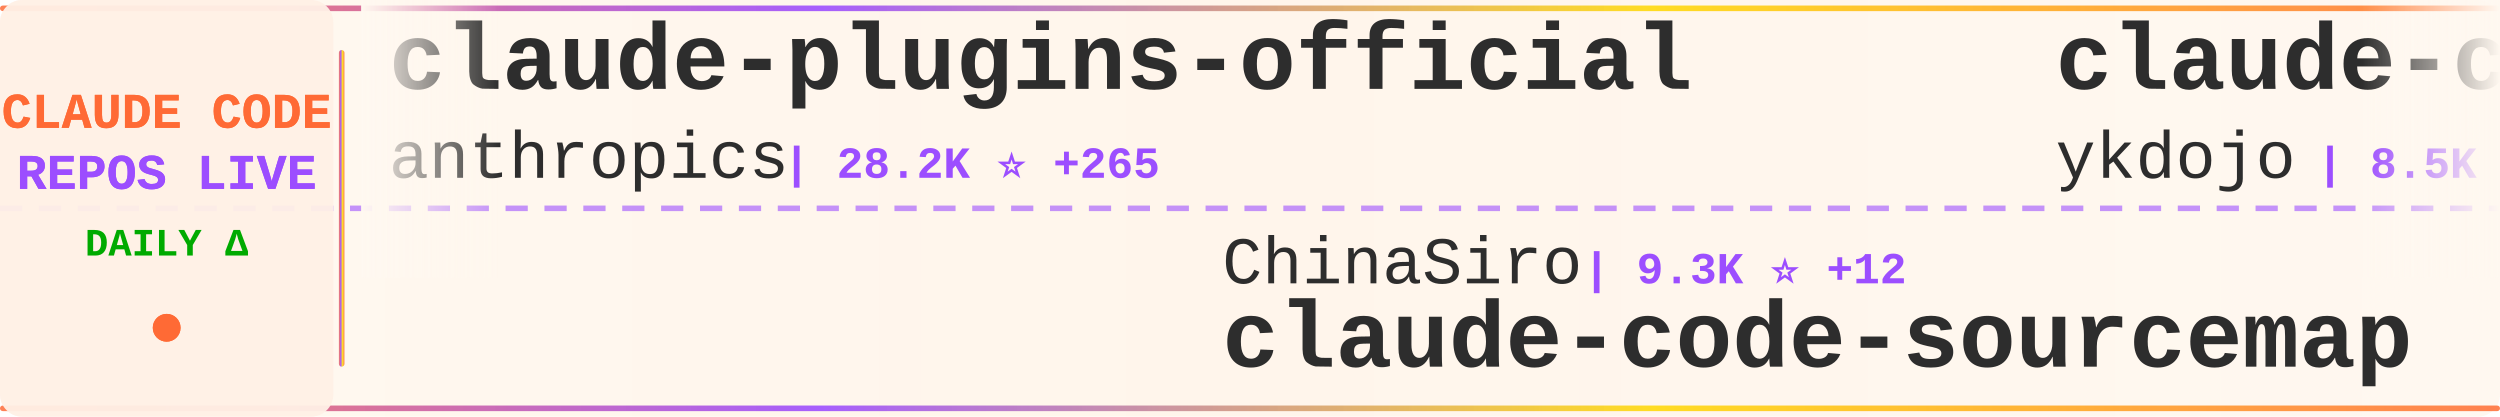
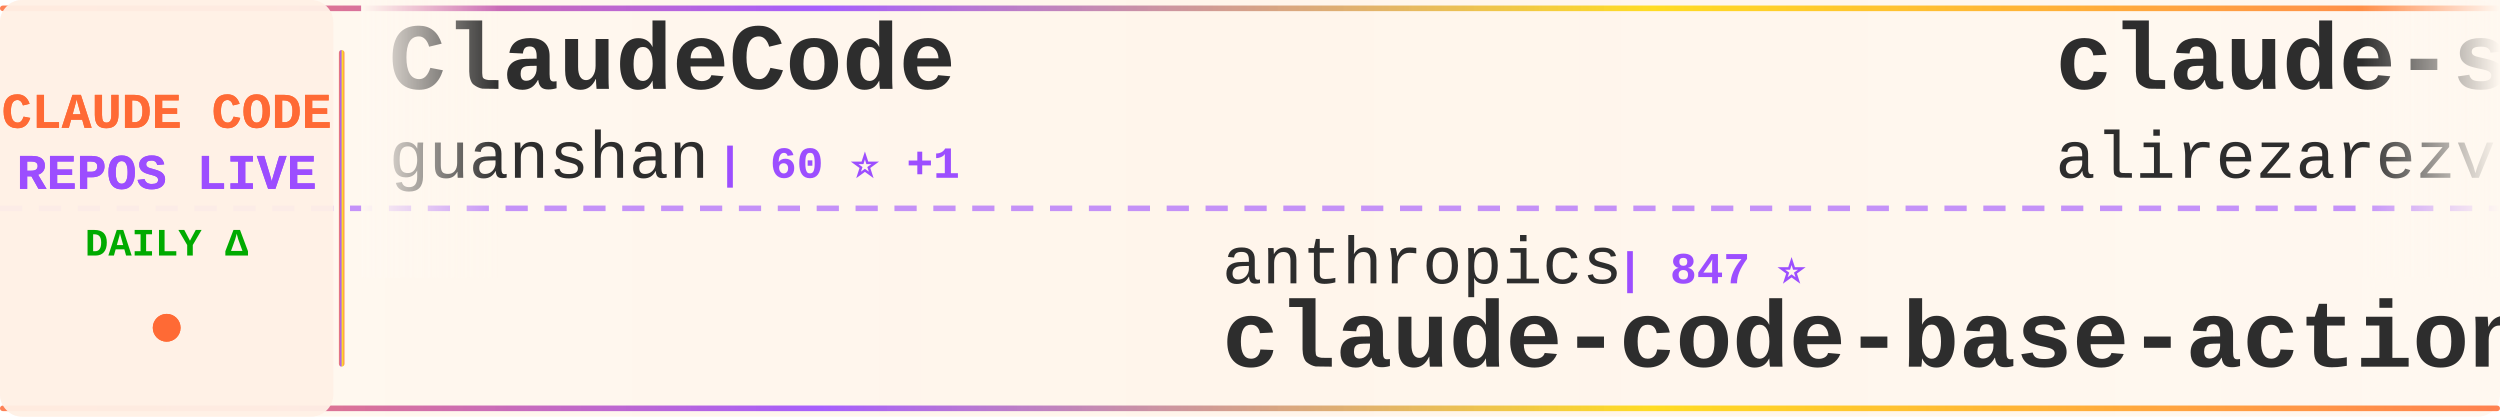
<svg xmlns="http://www.w3.org/2000/svg" width="900" height="150">
  <defs>
    <linearGradient id="tickerBg" x1="0%" y1="0%" x2="100%" y2="0%">
      <stop offset="0%" style="stop-color:#fff8f0;stop-opacity:0.98" />
      <stop offset="50%" style="stop-color:#fff5eb;stop-opacity:1" />
      <stop offset="100%" style="stop-color:#fff8f0;stop-opacity:0.98" />
    </linearGradient>
    <linearGradient id="borderGrad" x1="0%" y1="0%" x2="100%" y2="0%">
      <stop offset="0%" style="stop-color:#FF6B35;stop-opacity:0.85">
        <animate attributeName="stop-opacity" values="0.85;1;0.85" dur="2s" repeatCount="indefinite" />
      </stop>
      <stop offset="33%" style="stop-color:#9C4EFF;stop-opacity:0.9">
        <animate attributeName="stop-opacity" values="0.9;1;0.9" dur="2.2s" repeatCount="indefinite" />
      </stop>
      <stop offset="66%" style="stop-color:#FFD700;stop-opacity:0.85">
        <animate attributeName="stop-opacity" values="0.85;1;0.85" dur="1.8s" repeatCount="indefinite" />
      </stop>
      <stop offset="100%" style="stop-color:#FF6B35;stop-opacity:0.85">
        <animate attributeName="stop-opacity" values="0.85;1;0.85" dur="2s" repeatCount="indefinite" />
      </stop>
    </linearGradient>
    <filter id="textGlow">
      <feGaussianBlur stdDeviation="0.15" result="coloredBlur" />
      <feMerge>
        <feMergeNode in="coloredBlur" />
        <feMergeNode in="SourceGraphic" />
      </feMerge>
    </filter>
    <filter id="metricGlow">
      <feGaussianBlur stdDeviation="0.2" result="coloredBlur" />
      <feMerge>
        <feMergeNode in="coloredBlur" />
        <feMergeNode in="SourceGraphic" />
      </feMerge>
    </filter>
    <linearGradient id="leftFade" x1="0%" y1="0%" x2="100%" y2="0%">
      <stop offset="0%" style="stop-color:#fff8f0;stop-opacity:1" />
      <stop offset="100%" style="stop-color:#fff8f0;stop-opacity:0" />
    </linearGradient>
    <linearGradient id="rightFade" x1="0%" y1="0%" x2="100%" y2="0%">
      <stop offset="0%" style="stop-color:#fff8f0;stop-opacity:0" />
      <stop offset="100%" style="stop-color:#fff8f0;stop-opacity:1" />
    </linearGradient>
  </defs>
  <rect width="900" height="150" fill="url(#tickerBg)" rx="8" />
  <rect x="0" y="2" width="900" height="2" fill="url(#borderGrad)" rx="1" />
  <rect x="0" y="146" width="900" height="2" fill="url(#borderGrad)" rx="1" />
  <line x1="0" y1="75" x2="900" y2="75" stroke="#9C4EFF" stroke-width="2" stroke-dasharray="8 6" opacity="0.6" />
  <rect x="0" y="0" width="120" height="150" fill="#fff0e6" opacity="0.95" rx="8" />
  <text x="60" y="46" font-family="'Courier New', monospace" font-size="18" font-weight="bold" fill="#FF6B35" text-anchor="middle" filter="url(#textGlow)">
    CLAUDE CODE
  </text>
  <text x="60" y="68" font-family="'Courier New', monospace" font-size="18" font-weight="bold" fill="#9C4EFF" text-anchor="middle" filter="url(#textGlow)">
    REPOS LIVE
  </text>
  <text x="60" y="92" font-family="'Courier New', monospace" font-size="14" font-weight="bold" fill="#00aa00" text-anchor="middle">
    DAILY Δ
  </text>
  <circle cx="60" cy="118" r="5" fill="#FF6B35" filter="url(#metricGlow)">
    <animate attributeName="r" values="4;6;4" dur="1.5s" repeatCount="indefinite" />
    <animate attributeName="opacity" values="0.6;1;0.6" dur="1.5s" repeatCount="indefinite" />
  </circle>
  <rect x="122" y="18" width="2" height="114" fill="url(#borderGrad)" rx="1" />
  <clipPath id="tickerClip">
    <rect x="130" y="0" width="770" height="150" />
  </clipPath>
  <g clip-path="url(#tickerClip)">
    <g id="tickerItems">
      <animateTransform attributeName="transform" attributeType="XML" type="translate" from="0 0" to="-3000 0" dur="54s" repeatCount="indefinite" />
      <g transform="translate(0, 0)">
-         <text x="140" y="32" font-family="'Courier New', monospace" font-size="34" font-weight="bold" fill="#2d2d2d">claude-plugins-official</text>
-         <text x="140" y="64" font-family="'Courier New', monospace" font-size="24" font-weight="normal" fill="#2d2d2d" opacity="1.0">anthropics</text>
-         <text x="282" y="64" font-family="'Courier New', monospace" font-size="16" font-weight="bold" fill="#9C4EFF"> | 28.2K ⭐ +265</text>
+         <text x="140" y="32" font-family="'Courier New', monospace" font-size="34" font-weight="bold" fill="#2d2d2d">ClaudeCode</text>
+         <text x="140" y="64" font-family="'Courier New', monospace" font-size="24" font-weight="normal" fill="#2d2d2d" opacity="1.0">guanshan</text>
+         <text x="258" y="64" font-family="'Courier New', monospace" font-size="16" font-weight="bold" fill="#9C4EFF"> | 60 ⭐ +1</text>
      </g>
      <g transform="translate(300, 0)">
-         <text x="140" y="102" font-family="'Courier New', monospace" font-size="24" font-weight="normal" fill="#2d2d2d" opacity="1.0">ChinaSiro</text>
-         <text x="270" y="102" font-family="'Courier New', monospace" font-size="16" font-weight="bold" fill="#9C4EFF"> | 9.3K ⭐ +12</text>
-         <text x="140" y="132" font-family="'Courier New', monospace" font-size="34" font-weight="bold" fill="#2d2d2d">claude-code-sourcemap</text>
+         <text x="140" y="102" font-family="'Courier New', monospace" font-size="24" font-weight="normal" fill="#2d2d2d" opacity="1.0">anthropics</text>
+         <text x="282" y="102" font-family="'Courier New', monospace" font-size="16" font-weight="bold" fill="#9C4EFF"> | 847 ⭐</text>
+         <text x="140" y="132" font-family="'Courier New', monospace" font-size="34" font-weight="bold" fill="#2d2d2d">claude-code-base-action</text>
      </g>
      <g transform="translate(600, 0)">
-         <text x="140" y="32" font-family="'Courier New', monospace" font-size="34" font-weight="bold" fill="#2d2d2d">claude-code-tips</text>
-         <text x="140" y="64" font-family="'Courier New', monospace" font-size="24" font-weight="normal" fill="#2d2d2d" opacity="1.0">ykdojo</text>
-         <text x="234" y="64" font-family="'Courier New', monospace" font-size="16" font-weight="bold" fill="#9C4EFF"> | 8.5K ⭐ +21</text>
+         <text x="140" y="32" font-family="'Courier New', monospace" font-size="34" font-weight="bold" fill="#2d2d2d">claude-skills</text>
+         <text x="140" y="64" font-family="'Courier New', monospace" font-size="24" font-weight="normal" fill="#2d2d2d" opacity="1.0">alirezarezvani</text>
+         <text x="330" y="64" font-family="'Courier New', monospace" font-size="16" font-weight="bold" fill="#9C4EFF"> | 16.3K ⭐ +74</text>
      </g>
      <g transform="translate(900, 0)">
-         <text x="140" y="102" font-family="'Courier New', monospace" font-size="24" font-weight="normal" fill="#2d2d2d" opacity="1.0">alejandrobalderas</text>
-         <text x="366" y="102" font-family="'Courier New', monospace" font-size="16" font-weight="bold" fill="#9C4EFF"> | 2.1K ⭐ +8</text>
-         <text x="140" y="132" font-family="'Courier New', monospace" font-size="34" font-weight="bold" fill="#2d2d2d">claude-code-from-source</text>
+         <text x="140" y="102" font-family="'Courier New', monospace" font-size="24" font-weight="normal" fill="#2d2d2d" opacity="1.0">pedrohcgs</text>
+         <text x="270" y="102" font-family="'Courier New', monospace" font-size="16" font-weight="bold" fill="#9C4EFF"> | 1.2K ⭐ +14</text>
+         <text x="140" y="132" font-family="'Courier New', monospace" font-size="34" font-weight="bold" fill="#2d2d2d">claude-code-my-workflow</text>
      </g>
      <g transform="translate(1200, 0)">
-         <text x="140" y="32" font-family="'Courier New', monospace" font-size="34" font-weight="bold" fill="#2d2d2d">Claude-Code-Source-Study</text>
-         <text x="140" y="64" font-family="'Courier New', monospace" font-size="24" font-weight="normal" fill="#2d2d2d" opacity="1.0">luyao618</text>
-         <text x="258" y="64" font-family="'Courier New', monospace" font-size="16" font-weight="bold" fill="#9C4EFF"> | 1.4K ⭐ +12</text>
+         <text x="140" y="32" font-family="'Courier New', monospace" font-size="34" font-weight="bold" fill="#2d2d2d">how-claude-code-works</text>
+         <text x="140" y="64" font-family="'Courier New', monospace" font-size="24" font-weight="normal" fill="#2d2d2d" opacity="1.0">Windy3f3f3f3f</text>
+         <text x="318" y="64" font-family="'Courier New', monospace" font-size="16" font-weight="bold" fill="#9C4EFF"> | 2.5K ⭐ +9</text>
      </g>
      <g transform="translate(1500, 0)">
-         <text x="140" y="102" font-family="'Courier New', monospace" font-size="24" font-weight="normal" fill="#2d2d2d" opacity="1.0">disler</text>
-         <text x="234" y="102" font-family="'Courier New', monospace" font-size="16" font-weight="bold" fill="#9C4EFF"> | 1.3K ⭐ +15</text>
-         <text x="140" y="132" font-family="'Courier New', monospace" font-size="34" font-weight="bold" fill="#2d2d2d">pi-vs-claude-code</text>
+         <text x="140" y="102" font-family="'Courier New', monospace" font-size="24" font-weight="normal" fill="#2d2d2d" opacity="1.0">Maciek-roboblog</text>
+         <text x="342" y="102" font-family="'Courier New', monospace" font-size="16" font-weight="bold" fill="#9C4EFF"> | 8.1K ⭐ +16</text>
+         <text x="140" y="132" font-family="'Courier New', monospace" font-size="34" font-weight="bold" fill="#2d2d2d">Claude-Code-Usage-Monito...</text>
      </g>
      <g transform="translate(1800, 0)">
+         <text x="140" y="32" font-family="'Courier New', monospace" font-size="34" font-weight="bold" fill="#2d2d2d">claude-code-local</text>
+         <text x="140" y="64" font-family="'Courier New', monospace" font-size="24" font-weight="normal" fill="#2d2d2d" opacity="1.0">nicedreamzapp</text>
+         <text x="318" y="64" font-family="'Courier New', monospace" font-size="16" font-weight="bold" fill="#9C4EFF"> | 2.7K ⭐ +5</text>
+       </g>
+       <g transform="translate(2100, 0)">
+         <text x="140" y="102" font-family="'Courier New', monospace" font-size="24" font-weight="normal" fill="#2d2d2d" opacity="1.0">edmund-io</text>
+         <text x="270" y="102" font-family="'Courier New', monospace" font-size="16" font-weight="bold" fill="#9C4EFF"> | 1.4K ⭐ +2</text>
+         <text x="140" y="132" font-family="'Courier New', monospace" font-size="34" font-weight="bold" fill="#2d2d2d">edmunds-claude-code</text>
+       </g>
+       <g transform="translate(2400, 0)">
+         <text x="140" y="32" font-family="'Courier New', monospace" font-size="34" font-weight="bold" fill="#2d2d2d">Claude-Code</text>
+         <text x="140" y="64" font-family="'Courier New', monospace" font-size="24" font-weight="normal" fill="#2d2d2d" opacity="1.0">pengchengneo</text>
+         <text x="306" y="64" font-family="'Courier New', monospace" font-size="16" font-weight="bold" fill="#9C4EFF"> | 1.4K ⭐ +6</text>
+       </g>
+       <g transform="translate(2700, 0)">
+         <text x="140" y="102" font-family="'Courier New', monospace" font-size="24" font-weight="normal" fill="#2d2d2d" opacity="1.0">lorryjovens-hub</text>
+         <text x="342" y="102" font-family="'Courier New', monospace" font-size="16" font-weight="bold" fill="#9C4EFF"> | 1.6K ⭐ +4</text>
+         <text x="140" y="132" font-family="'Courier New', monospace" font-size="34" font-weight="bold" fill="#2d2d2d">claude-code-rust</text>
+       </g>
+       <g transform="translate(3000, 0)">
+         <text x="140" y="32" font-family="'Courier New', monospace" font-size="34" font-weight="bold" fill="#2d2d2d">ClaudeCode</text>
+         <text x="140" y="64" font-family="'Courier New', monospace" font-size="24" font-weight="normal" fill="#2d2d2d" opacity="1.0">guanshan</text>
+         <text x="258" y="64" font-family="'Courier New', monospace" font-size="16" font-weight="bold" fill="#9C4EFF"> | 60 ⭐ +1</text>
+       </g>
+       <g transform="translate(3300, 0)">
+         <text x="140" y="102" font-family="'Courier New', monospace" font-size="24" font-weight="normal" fill="#2d2d2d" opacity="1.0">anthropics</text>
+         <text x="282" y="102" font-family="'Courier New', monospace" font-size="16" font-weight="bold" fill="#9C4EFF"> | 847 ⭐</text>
+         <text x="140" y="132" font-family="'Courier New', monospace" font-size="34" font-weight="bold" fill="#2d2d2d">claude-code-base-action</text>
+       </g>
+       <g transform="translate(3600, 0)">
        <text x="140" y="32" font-family="'Courier New', monospace" font-size="34" font-weight="bold" fill="#2d2d2d">claude-skills</text>
        <text x="140" y="64" font-family="'Courier New', monospace" font-size="24" font-weight="normal" fill="#2d2d2d" opacity="1.0">alirezarezvani</text>
-         <text x="330" y="64" font-family="'Courier New', monospace" font-size="16" font-weight="bold" fill="#9C4EFF"> | 16.3K ⭐ +85</text>
-       </g>
-       <g transform="translate(2100, 0)">
-         <text x="140" y="102" font-family="'Courier New', monospace" font-size="24" font-weight="normal" fill="#2d2d2d" opacity="1.0">lintsinghua</text>
-         <text x="294" y="102" font-family="'Courier New', monospace" font-size="16" font-weight="bold" fill="#9C4EFF"> | 3.4K ⭐ +18</text>
-         <text x="140" y="132" font-family="'Courier New', monospace" font-size="34" font-weight="bold" fill="#2d2d2d">claude-code-book</text>
-       </g>
-       <g transform="translate(2400, 0)">
-         <text x="140" y="32" font-family="'Courier New', monospace" font-size="34" font-weight="bold" fill="#2d2d2d">edmunds-claude-code</text>
-         <text x="140" y="64" font-family="'Courier New', monospace" font-size="24" font-weight="normal" fill="#2d2d2d" opacity="1.0">edmund-io</text>
-         <text x="270" y="64" font-family="'Courier New', monospace" font-size="16" font-weight="bold" fill="#9C4EFF"> | 1.4K ⭐ +1</text>
-       </g>
-       <g transform="translate(2700, 0)">
-         <text x="140" y="102" font-family="'Courier New', monospace" font-size="24" font-weight="normal" fill="#2d2d2d" opacity="1.0">SeemSeam</text>
-         <text x="258" y="102" font-family="'Courier New', monospace" font-size="16" font-weight="bold" fill="#9C4EFF"> | 2.8K ⭐ +12</text>
-         <text x="140" y="132" font-family="'Courier New', monospace" font-size="34" font-weight="bold" fill="#2d2d2d">claude_codex_bridge</text>
-       </g>
-       <g transform="translate(3000, 0)">
-         <text x="140" y="32" font-family="'Courier New', monospace" font-size="34" font-weight="bold" fill="#2d2d2d">claude-plugins-official</text>
-         <text x="140" y="64" font-family="'Courier New', monospace" font-size="24" font-weight="normal" fill="#2d2d2d" opacity="1.0">anthropics</text>
-         <text x="282" y="64" font-family="'Courier New', monospace" font-size="16" font-weight="bold" fill="#9C4EFF"> | 28.2K ⭐ +265</text>
-       </g>
-       <g transform="translate(3300, 0)">
-         <text x="140" y="102" font-family="'Courier New', monospace" font-size="24" font-weight="normal" fill="#2d2d2d" opacity="1.0">ChinaSiro</text>
-         <text x="270" y="102" font-family="'Courier New', monospace" font-size="16" font-weight="bold" fill="#9C4EFF"> | 9.3K ⭐ +12</text>
-         <text x="140" y="132" font-family="'Courier New', monospace" font-size="34" font-weight="bold" fill="#2d2d2d">claude-code-sourcemap</text>
-       </g>
-       <g transform="translate(3600, 0)">
-         <text x="140" y="32" font-family="'Courier New', monospace" font-size="34" font-weight="bold" fill="#2d2d2d">claude-code-tips</text>
-         <text x="140" y="64" font-family="'Courier New', monospace" font-size="24" font-weight="normal" fill="#2d2d2d" opacity="1.0">ykdojo</text>
-         <text x="234" y="64" font-family="'Courier New', monospace" font-size="16" font-weight="bold" fill="#9C4EFF"> | 8.5K ⭐ +21</text>
+         <text x="330" y="64" font-family="'Courier New', monospace" font-size="16" font-weight="bold" fill="#9C4EFF"> | 16.3K ⭐ +74</text>
      </g>
      <g transform="translate(3900, 0)">
-         <text x="140" y="102" font-family="'Courier New', monospace" font-size="24" font-weight="normal" fill="#2d2d2d" opacity="1.0">alejandrobalderas</text>
-         <text x="366" y="102" font-family="'Courier New', monospace" font-size="16" font-weight="bold" fill="#9C4EFF"> | 2.1K ⭐ +8</text>
-         <text x="140" y="132" font-family="'Courier New', monospace" font-size="34" font-weight="bold" fill="#2d2d2d">claude-code-from-source</text>
+         <text x="140" y="102" font-family="'Courier New', monospace" font-size="24" font-weight="normal" fill="#2d2d2d" opacity="1.0">pedrohcgs</text>
+         <text x="270" y="102" font-family="'Courier New', monospace" font-size="16" font-weight="bold" fill="#9C4EFF"> | 1.2K ⭐ +14</text>
+         <text x="140" y="132" font-family="'Courier New', monospace" font-size="34" font-weight="bold" fill="#2d2d2d">claude-code-my-workflow</text>
      </g>
    </g>
  </g>
  <rect x="130" y="0" width="50" height="100" fill="url(#leftFade)" />
  <rect x="850" y="0" width="50" height="100" fill="url(#rightFade)" />
</svg>
